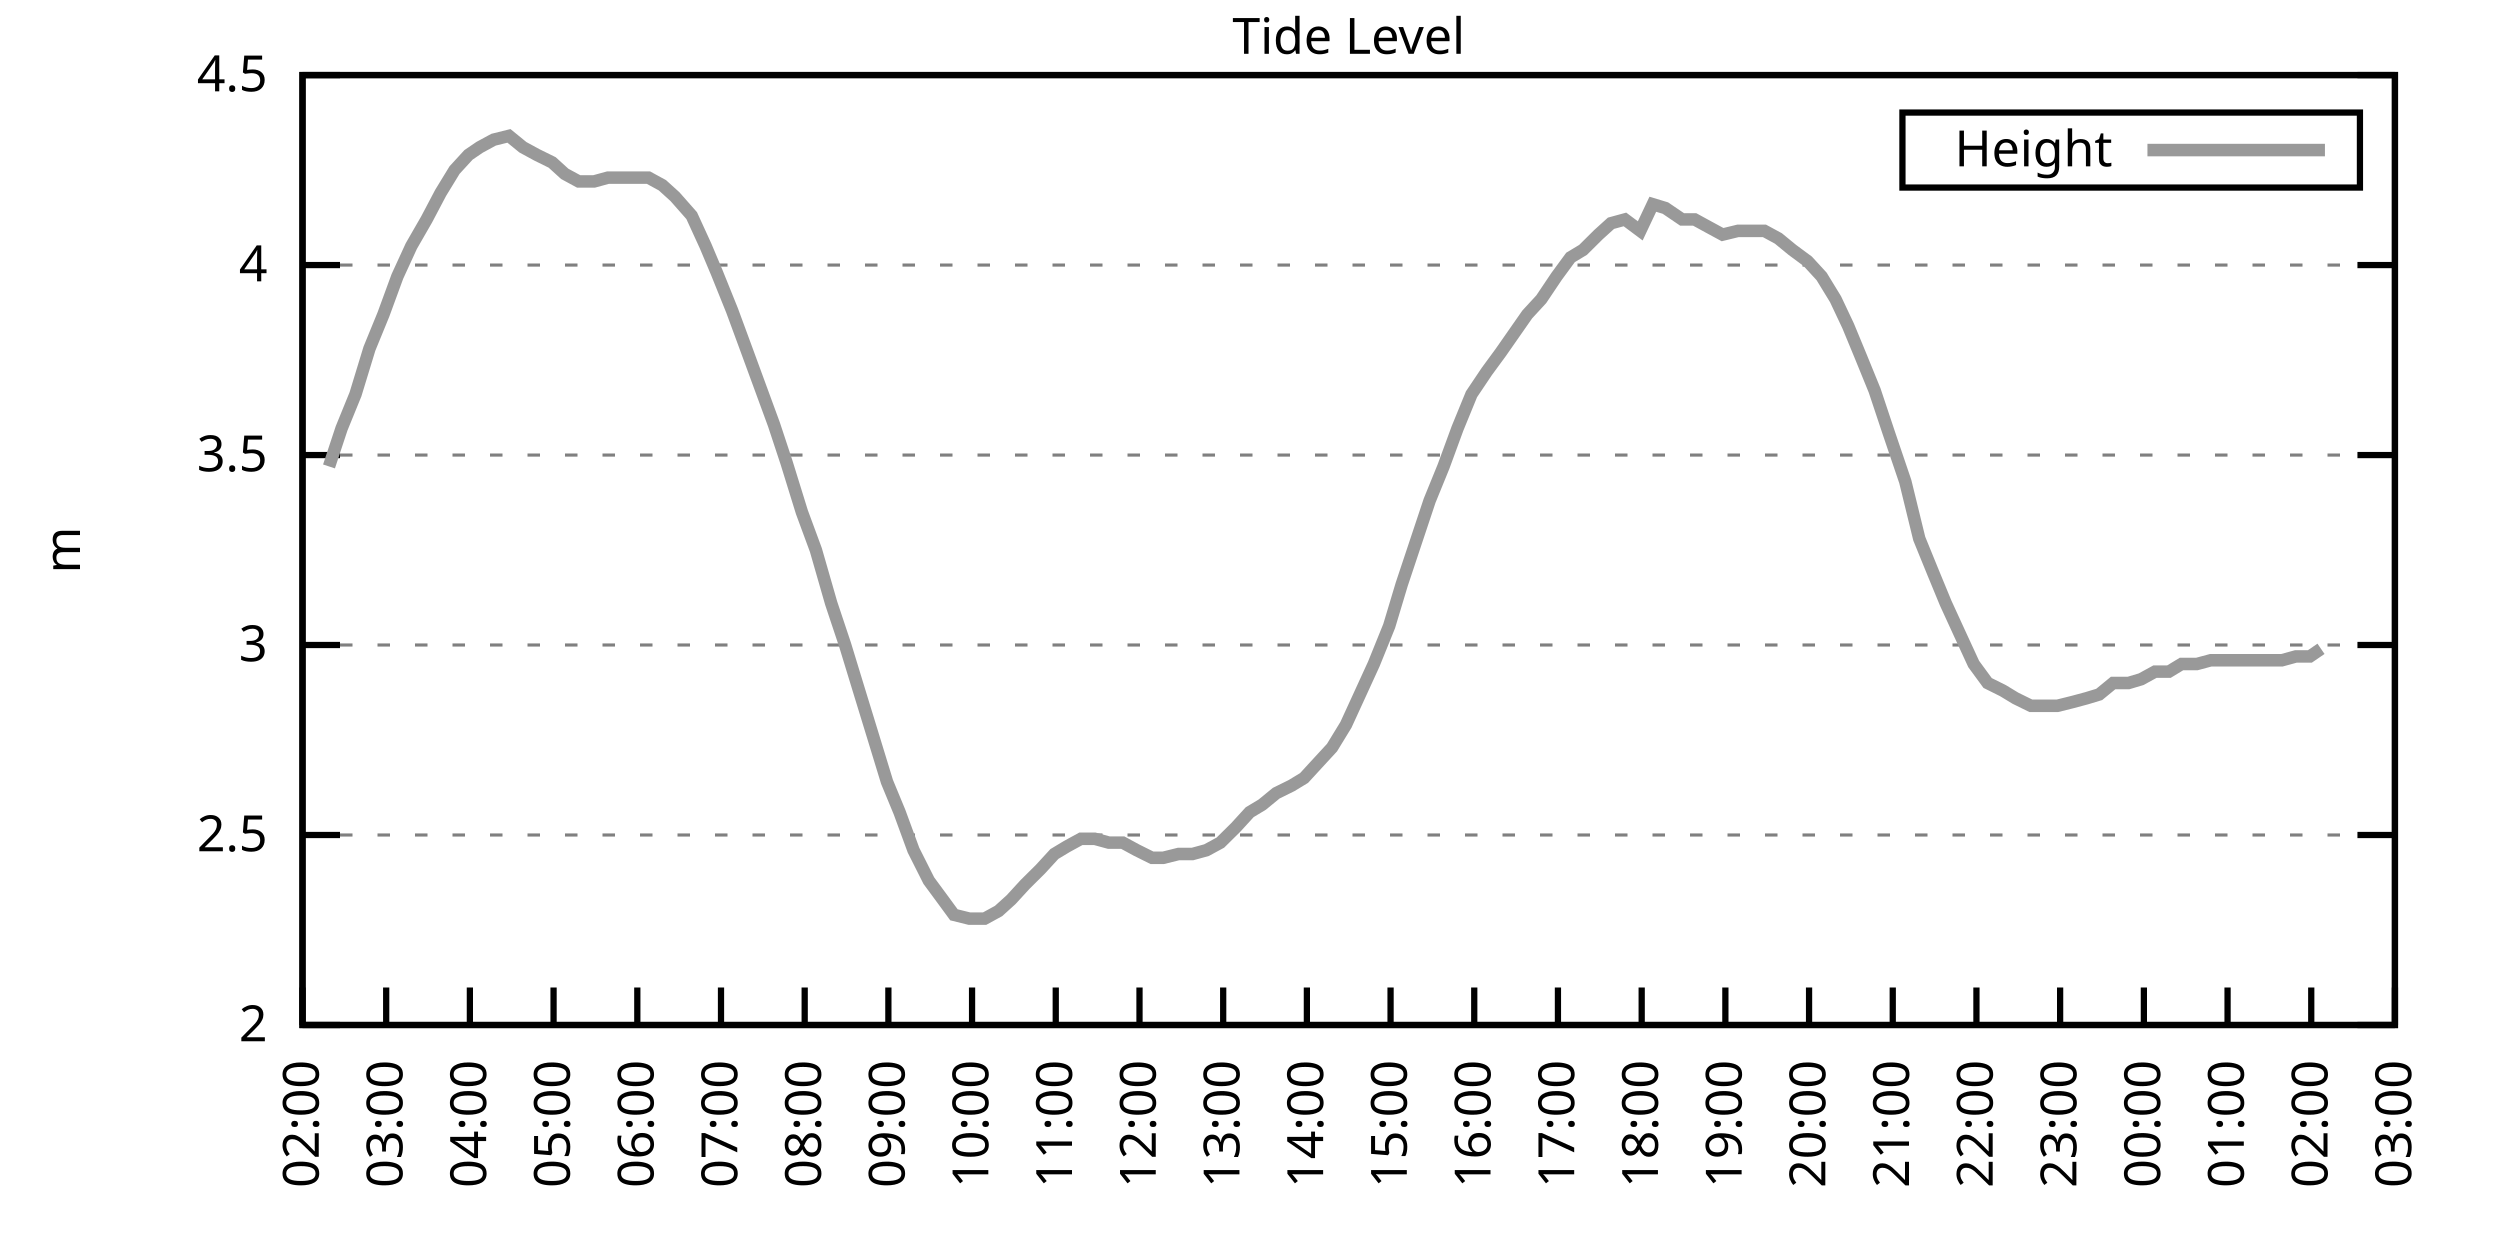
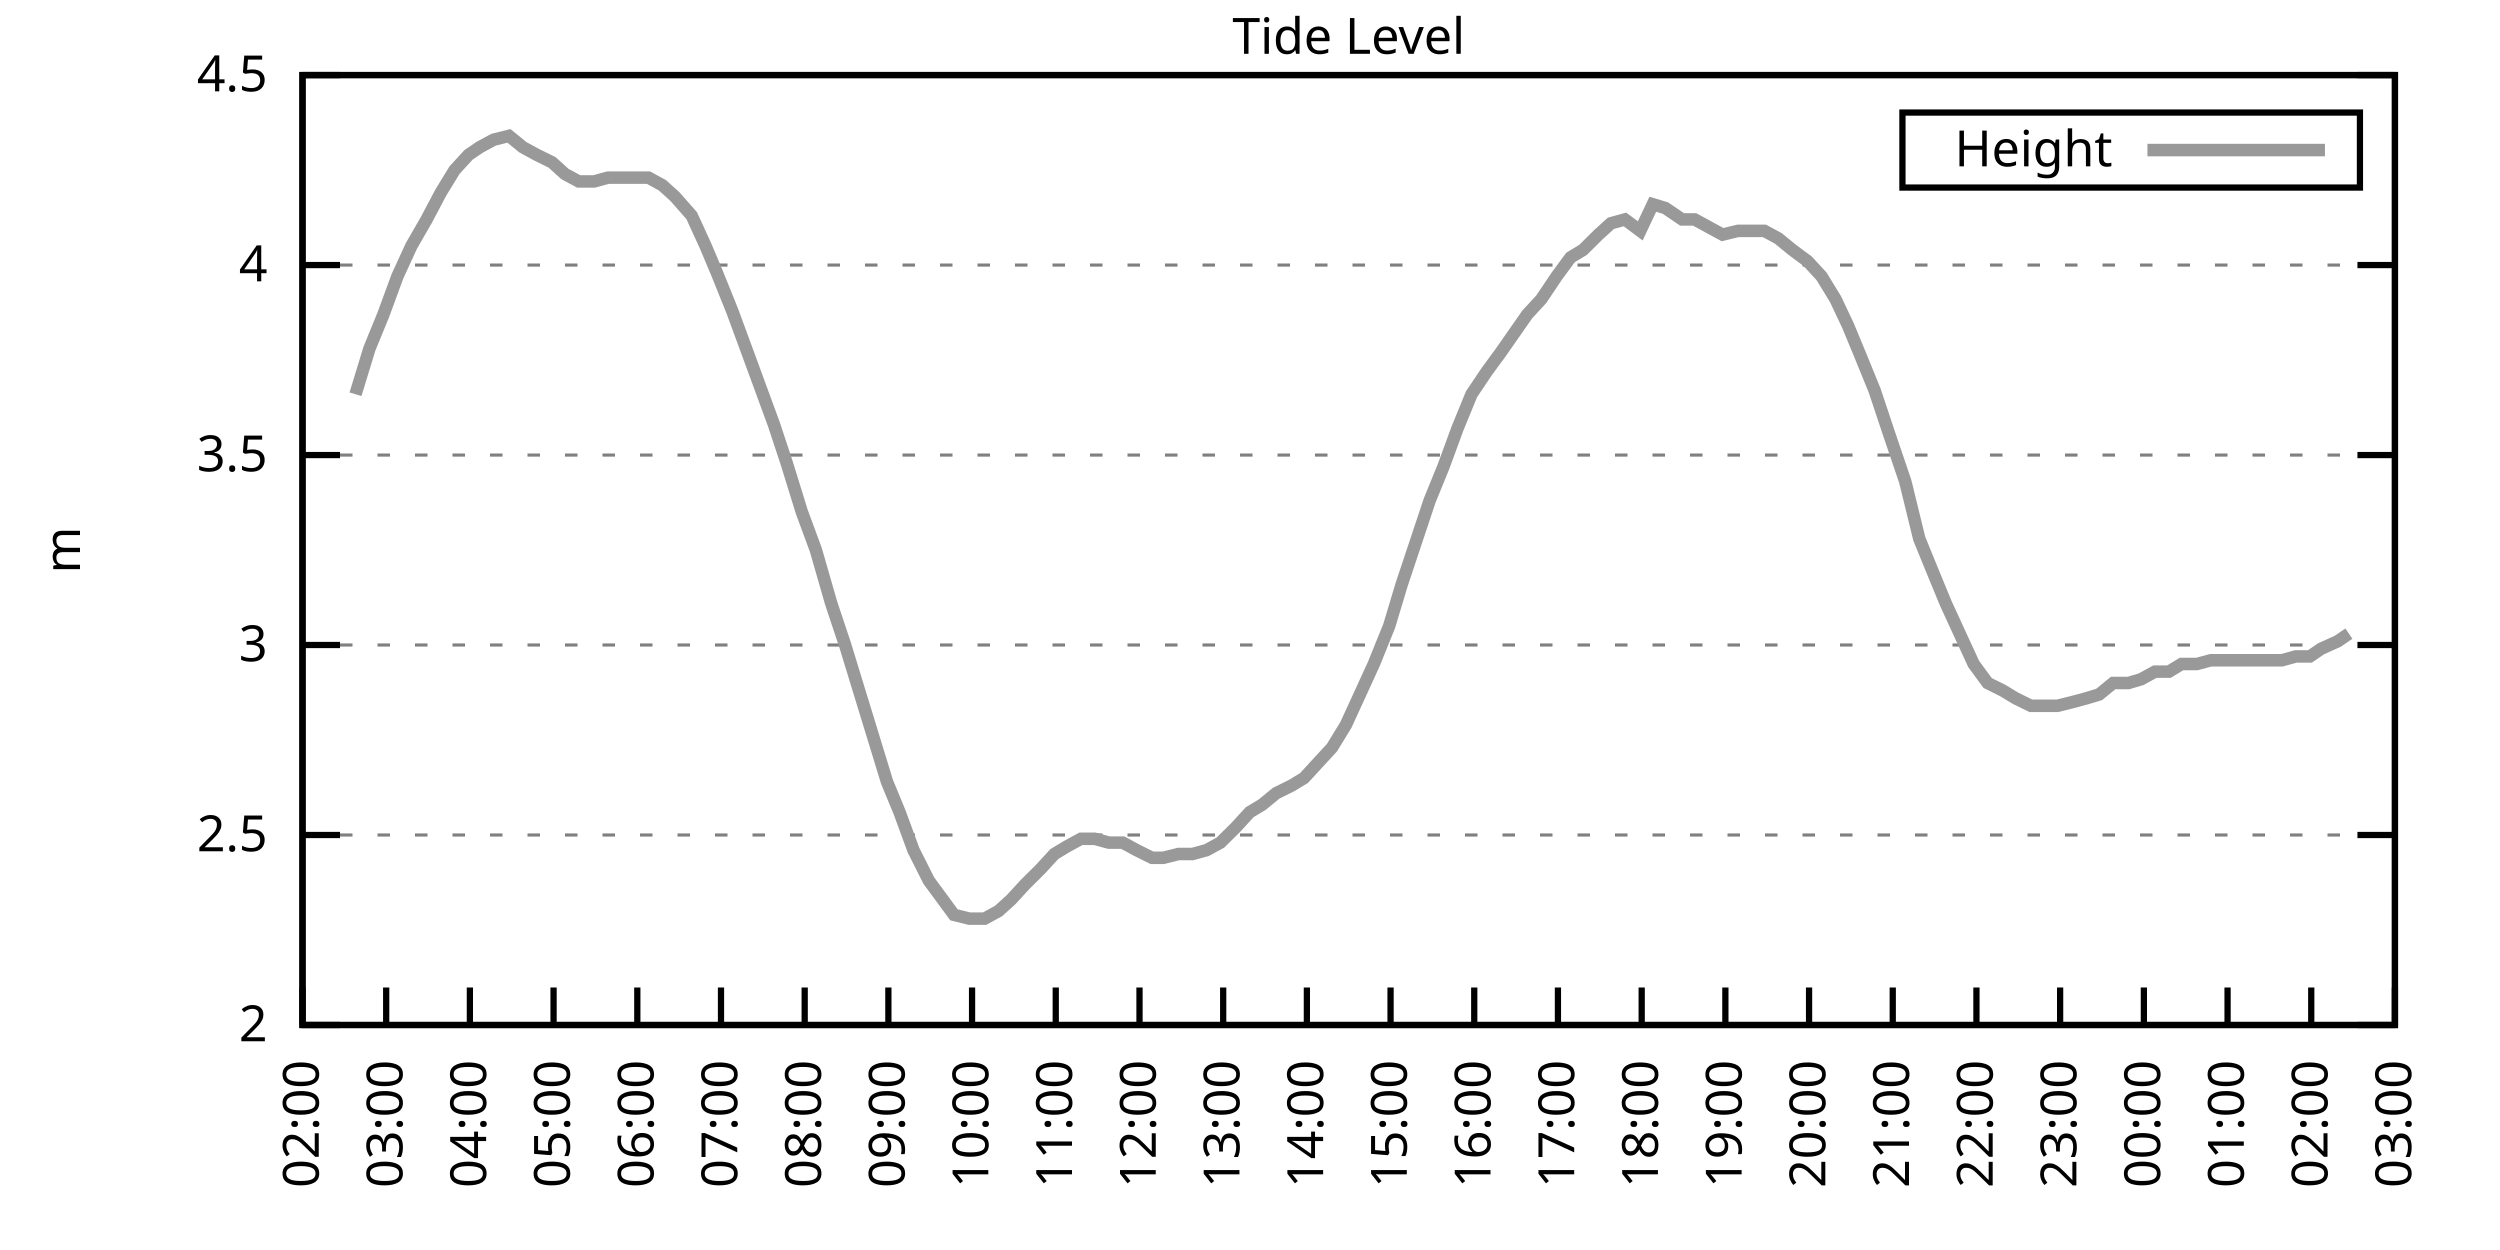
<svg xmlns="http://www.w3.org/2000/svg" xmlns:xlink="http://www.w3.org/1999/xlink" width="400" height="200" viewBox="0 0 400 200">
  <g id="gnuplot_canvas">
    <rect x="0" y="0" width="400" height="200" fill="none" />
    <defs>
      <circle id="gpDot" r="0.5" stroke-width="0.5" stroke="currentColor" />
      <path id="gpPt0" stroke-width="0.333" stroke="currentColor" d="M-1,0 h2 M0,-1 v2" />
      <path id="gpPt1" stroke-width="0.333" stroke="currentColor" d="M-1,-1 L1,1 M1,-1 L-1,1" />
      <path id="gpPt2" stroke-width="0.333" stroke="currentColor" d="M-1,0 L1,0 M0,-1 L0,1 M-1,-1 L1,1 M-1,1 L1,-1" />
      <rect id="gpPt3" stroke-width="0.333" stroke="currentColor" x="-1" y="-1" width="2" height="2" />
      <rect id="gpPt4" stroke-width="0.333" stroke="currentColor" fill="currentColor" x="-1" y="-1" width="2" height="2" />
      <circle id="gpPt5" stroke-width="0.333" stroke="currentColor" cx="0" cy="0" r="1" />
      <use xlink:href="#gpPt5" id="gpPt6" fill="currentColor" stroke="none" />
      <path id="gpPt7" stroke-width="0.333" stroke="currentColor" d="M0,-1.33 L-1.33,0.67 L1.33,0.67 z" />
      <use xlink:href="#gpPt7" id="gpPt8" fill="currentColor" stroke="none" />
      <use xlink:href="#gpPt7" id="gpPt9" stroke="currentColor" transform="rotate(180)" />
      <use xlink:href="#gpPt9" id="gpPt10" fill="currentColor" stroke="none" />
      <use xlink:href="#gpPt3" id="gpPt11" stroke="currentColor" transform="rotate(45)" />
      <use xlink:href="#gpPt11" id="gpPt12" fill="currentColor" stroke="none" />
      <path id="gpPt13" stroke-width="0.333" stroke="currentColor" d="M0,1.330 L1.265,0.411 L0.782,-1.067 L-0.782,-1.076 L-1.265,0.411 z" />
      <use xlink:href="#gpPt13" id="gpPt14" fill="currentColor" stroke="none" />
      <filter id="textbox" filterUnits="objectBoundingBox" x="0" y="0" height="1" width="1">
        <feFlood flood-color="white" flood-opacity="1" result="bgnd" />
        <feComposite in="SourceGraphic" in2="bgnd" operator="atop" />
      </filter>
      <filter id="greybox" filterUnits="objectBoundingBox" x="0" y="0" height="1" width="1">
        <feFlood flood-color="lightgrey" flood-opacity="1" result="grey" />
        <feComposite in="SourceGraphic" in2="grey" operator="atop" />
      </filter>
    </defs>
    <g fill="none" color="white" stroke="currentColor" stroke-width="1.00" stroke-linecap="butt" stroke-linejoin="miter">
</g>
    <g fill="none" color="black" stroke="currentColor" stroke-width="1.00" stroke-linecap="butt" stroke-linejoin="miter">
      <g stroke="none" shape-rendering="crispEdges">
        <polygon fill="rgb(255, 255, 255)" points="48.40,164.00 383.18,164.00 383.18,12.02 48.40,12.02 " />
      </g>
    </g>
    <g fill="none" color="black" stroke="currentColor" stroke-width="1.00" stroke-linecap="butt" stroke-linejoin="miter">
</g>
    <g fill="none" color="black" stroke="black" stroke-width="0.50" stroke-linecap="butt" stroke-linejoin="miter">
</g>
    <g fill="none" color="gray" stroke="currentColor" stroke-width="0.50" stroke-linecap="butt" stroke-linejoin="miter">
      <path stroke="gray" stroke-dasharray="2,4" class="gridline" d="M48.40,164.00 L383.19,164.00  " />
    </g>
    <g fill="none" color="gray" stroke="gray" stroke-width="1.00" stroke-linecap="butt" stroke-linejoin="miter">
</g>
    <g fill="none" color="black" stroke="currentColor" stroke-width="1.00" stroke-linecap="butt" stroke-linejoin="miter">
      <path stroke="black" d="M48.40,164.00 L54.40,164.00 M383.19,164.00 L377.19,164.00  " />
      <g transform="translate(42.80,166.60)" stroke="none" fill="black" font-family="Sans" font-size="8.00" text-anchor="end">
        <text>
          <tspan font-family="Sans"> 2</tspan>
        </text>
      </g>
    </g>
    <g fill="none" color="black" stroke="currentColor" stroke-width="1.00" stroke-linecap="butt" stroke-linejoin="miter">
</g>
    <g fill="none" color="black" stroke="black" stroke-width="0.50" stroke-linecap="butt" stroke-linejoin="miter">
</g>
    <g fill="none" color="gray" stroke="currentColor" stroke-width="0.50" stroke-linecap="butt" stroke-linejoin="miter">
      <path stroke="gray" stroke-dasharray="2,4" class="gridline" d="M48.40,133.60 L383.19,133.60  " />
    </g>
    <g fill="none" color="gray" stroke="gray" stroke-width="1.00" stroke-linecap="butt" stroke-linejoin="miter">
</g>
    <g fill="none" color="black" stroke="currentColor" stroke-width="1.00" stroke-linecap="butt" stroke-linejoin="miter">
      <path stroke="black" d="M48.40,133.60 L54.40,133.60 M383.19,133.60 L377.19,133.60  " />
      <g transform="translate(42.80,136.20)" stroke="none" fill="black" font-family="Sans" font-size="8.00" text-anchor="end">
        <text>
          <tspan font-family="Sans"> 2.5</tspan>
        </text>
      </g>
    </g>
    <g fill="none" color="black" stroke="currentColor" stroke-width="1.00" stroke-linecap="butt" stroke-linejoin="miter">
</g>
    <g fill="none" color="black" stroke="black" stroke-width="0.50" stroke-linecap="butt" stroke-linejoin="miter">
</g>
    <g fill="none" color="gray" stroke="currentColor" stroke-width="0.50" stroke-linecap="butt" stroke-linejoin="miter">
      <path stroke="gray" stroke-dasharray="2,4" class="gridline" d="M48.40,103.20 L383.19,103.20  " />
    </g>
    <g fill="none" color="gray" stroke="gray" stroke-width="1.00" stroke-linecap="butt" stroke-linejoin="miter">
</g>
    <g fill="none" color="black" stroke="currentColor" stroke-width="1.00" stroke-linecap="butt" stroke-linejoin="miter">
      <path stroke="black" d="M48.40,103.20 L54.40,103.20 M383.19,103.20 L377.19,103.20  " />
      <g transform="translate(42.80,105.80)" stroke="none" fill="black" font-family="Sans" font-size="8.00" text-anchor="end">
        <text>
          <tspan font-family="Sans"> 3</tspan>
        </text>
      </g>
    </g>
    <g fill="none" color="black" stroke="currentColor" stroke-width="1.00" stroke-linecap="butt" stroke-linejoin="miter">
</g>
    <g fill="none" color="black" stroke="black" stroke-width="0.50" stroke-linecap="butt" stroke-linejoin="miter">
</g>
    <g fill="none" color="gray" stroke="currentColor" stroke-width="0.50" stroke-linecap="butt" stroke-linejoin="miter">
      <path stroke="gray" stroke-dasharray="2,4" class="gridline" d="M48.40,72.81 L383.19,72.81  " />
    </g>
    <g fill="none" color="gray" stroke="gray" stroke-width="1.00" stroke-linecap="butt" stroke-linejoin="miter">
</g>
    <g fill="none" color="black" stroke="currentColor" stroke-width="1.00" stroke-linecap="butt" stroke-linejoin="miter">
      <path stroke="black" d="M48.40,72.81 L54.40,72.81 M383.19,72.81 L377.19,72.81  " />
      <g transform="translate(42.80,75.41)" stroke="none" fill="black" font-family="Sans" font-size="8.00" text-anchor="end">
        <text>
          <tspan font-family="Sans"> 3.5</tspan>
        </text>
      </g>
    </g>
    <g fill="none" color="black" stroke="currentColor" stroke-width="1.00" stroke-linecap="butt" stroke-linejoin="miter">
</g>
    <g fill="none" color="black" stroke="black" stroke-width="0.50" stroke-linecap="butt" stroke-linejoin="miter">
</g>
    <g fill="none" color="gray" stroke="currentColor" stroke-width="0.50" stroke-linecap="butt" stroke-linejoin="miter">
      <path stroke="gray" stroke-dasharray="2,4" class="gridline" d="M48.40,42.41 L383.19,42.41  " />
    </g>
    <g fill="none" color="gray" stroke="gray" stroke-width="1.00" stroke-linecap="butt" stroke-linejoin="miter">
</g>
    <g fill="none" color="black" stroke="currentColor" stroke-width="1.00" stroke-linecap="butt" stroke-linejoin="miter">
      <path stroke="black" d="M48.40,42.41 L54.40,42.41 M383.19,42.41 L377.19,42.41  " />
      <g transform="translate(42.80,45.01)" stroke="none" fill="black" font-family="Sans" font-size="8.00" text-anchor="end">
        <text>
          <tspan font-family="Sans"> 4</tspan>
        </text>
      </g>
    </g>
    <g fill="none" color="black" stroke="currentColor" stroke-width="1.00" stroke-linecap="butt" stroke-linejoin="miter">
</g>
    <g fill="none" color="black" stroke="black" stroke-width="0.50" stroke-linecap="butt" stroke-linejoin="miter">
</g>
    <g fill="none" color="gray" stroke="currentColor" stroke-width="0.50" stroke-linecap="butt" stroke-linejoin="miter">
      <path stroke="gray" stroke-dasharray="2,4" class="gridline" d="M48.40,12.01 L383.19,12.01  " />
    </g>
    <g fill="none" color="gray" stroke="gray" stroke-width="1.00" stroke-linecap="butt" stroke-linejoin="miter">
</g>
    <g fill="none" color="black" stroke="currentColor" stroke-width="1.00" stroke-linecap="butt" stroke-linejoin="miter">
      <path stroke="black" d="M48.40,12.01 L54.40,12.01 M383.19,12.01 L377.19,12.01  " />
      <g transform="translate(42.80,14.61)" stroke="none" fill="black" font-family="Sans" font-size="8.00" text-anchor="end">
        <text>
          <tspan font-family="Sans"> 4.5</tspan>
        </text>
      </g>
    </g>
    <g fill="none" color="black" stroke="currentColor" stroke-width="1.00" stroke-linecap="butt" stroke-linejoin="miter">
      <path stroke="black" d="M48.40,164.00 L48.40,158.00  " />
      <g transform="translate(51.00,169.60) rotate(270.00)" stroke="none" fill="black" font-family="Sans" font-size="8.00" text-anchor="end">
        <text>
          <tspan font-family="Sans">02:00</tspan>
        </text>
      </g>
    </g>
    <g fill="none" color="black" stroke="currentColor" stroke-width="1.00" stroke-linecap="butt" stroke-linejoin="miter">
      <path stroke="black" d="M61.79,164.00 L61.79,158.00  " />
      <g transform="translate(64.39,169.60) rotate(270.00)" stroke="none" fill="black" font-family="Sans" font-size="8.00" text-anchor="end">
        <text>
          <tspan font-family="Sans">03:00</tspan>
        </text>
      </g>
    </g>
    <g fill="none" color="black" stroke="currentColor" stroke-width="1.00" stroke-linecap="butt" stroke-linejoin="miter">
      <path stroke="black" d="M75.18,164.00 L75.18,158.00  " />
      <g transform="translate(77.78,169.60) rotate(270.00)" stroke="none" fill="black" font-family="Sans" font-size="8.00" text-anchor="end">
        <text>
          <tspan font-family="Sans">04:00</tspan>
        </text>
      </g>
    </g>
    <g fill="none" color="black" stroke="currentColor" stroke-width="1.00" stroke-linecap="butt" stroke-linejoin="miter">
      <path stroke="black" d="M88.57,164.00 L88.57,158.00  " />
      <g transform="translate(91.17,169.60) rotate(270.00)" stroke="none" fill="black" font-family="Sans" font-size="8.00" text-anchor="end">
        <text>
          <tspan font-family="Sans">05:00</tspan>
        </text>
      </g>
    </g>
    <g fill="none" color="black" stroke="currentColor" stroke-width="1.00" stroke-linecap="butt" stroke-linejoin="miter">
      <path stroke="black" d="M101.97,164.00 L101.97,158.00  " />
      <g transform="translate(104.57,169.60) rotate(270.00)" stroke="none" fill="black" font-family="Sans" font-size="8.00" text-anchor="end">
        <text>
          <tspan font-family="Sans">06:00</tspan>
        </text>
      </g>
    </g>
    <g fill="none" color="black" stroke="currentColor" stroke-width="1.00" stroke-linecap="butt" stroke-linejoin="miter">
      <path stroke="black" d="M115.36,164.00 L115.36,158.00  " />
      <g transform="translate(117.96,169.60) rotate(270.00)" stroke="none" fill="black" font-family="Sans" font-size="8.00" text-anchor="end">
        <text>
          <tspan font-family="Sans">07:00</tspan>
        </text>
      </g>
    </g>
    <g fill="none" color="black" stroke="currentColor" stroke-width="1.00" stroke-linecap="butt" stroke-linejoin="miter">
      <path stroke="black" d="M128.75,164.00 L128.75,158.00  " />
      <g transform="translate(131.35,169.60) rotate(270.00)" stroke="none" fill="black" font-family="Sans" font-size="8.00" text-anchor="end">
        <text>
          <tspan font-family="Sans">08:00</tspan>
        </text>
      </g>
    </g>
    <g fill="none" color="black" stroke="currentColor" stroke-width="1.00" stroke-linecap="butt" stroke-linejoin="miter">
      <path stroke="black" d="M142.14,164.00 L142.14,158.00  " />
      <g transform="translate(144.74,169.60) rotate(270.00)" stroke="none" fill="black" font-family="Sans" font-size="8.00" text-anchor="end">
        <text>
          <tspan font-family="Sans">09:00</tspan>
        </text>
      </g>
    </g>
    <g fill="none" color="black" stroke="currentColor" stroke-width="1.00" stroke-linecap="butt" stroke-linejoin="miter">
      <path stroke="black" d="M155.53,164.00 L155.53,158.00  " />
      <g transform="translate(158.13,169.60) rotate(270.00)" stroke="none" fill="black" font-family="Sans" font-size="8.00" text-anchor="end">
        <text>
          <tspan font-family="Sans">10:00</tspan>
        </text>
      </g>
    </g>
    <g fill="none" color="black" stroke="currentColor" stroke-width="1.00" stroke-linecap="butt" stroke-linejoin="miter">
      <path stroke="black" d="M168.92,164.00 L168.92,158.00  " />
      <g transform="translate(171.52,169.60) rotate(270.00)" stroke="none" fill="black" font-family="Sans" font-size="8.00" text-anchor="end">
        <text>
          <tspan font-family="Sans">11:00</tspan>
        </text>
      </g>
    </g>
    <g fill="none" color="black" stroke="currentColor" stroke-width="1.00" stroke-linecap="butt" stroke-linejoin="miter">
      <path stroke="black" d="M182.32,164.00 L182.32,158.00  " />
      <g transform="translate(184.92,169.60) rotate(270.00)" stroke="none" fill="black" font-family="Sans" font-size="8.00" text-anchor="end">
        <text>
          <tspan font-family="Sans">12:00</tspan>
        </text>
      </g>
    </g>
    <g fill="none" color="black" stroke="currentColor" stroke-width="1.00" stroke-linecap="butt" stroke-linejoin="miter">
      <path stroke="black" d="M195.71,164.00 L195.71,158.00  " />
      <g transform="translate(198.31,169.60) rotate(270.00)" stroke="none" fill="black" font-family="Sans" font-size="8.00" text-anchor="end">
        <text>
          <tspan font-family="Sans">13:00</tspan>
        </text>
      </g>
    </g>
    <g fill="none" color="black" stroke="currentColor" stroke-width="1.00" stroke-linecap="butt" stroke-linejoin="miter">
      <path stroke="black" d="M209.10,164.00 L209.10,158.00  " />
      <g transform="translate(211.70,169.60) rotate(270.00)" stroke="none" fill="black" font-family="Sans" font-size="8.00" text-anchor="end">
        <text>
          <tspan font-family="Sans">14:00</tspan>
        </text>
      </g>
    </g>
    <g fill="none" color="black" stroke="currentColor" stroke-width="1.00" stroke-linecap="butt" stroke-linejoin="miter">
      <path stroke="black" d="M222.49,164.00 L222.49,158.00  " />
      <g transform="translate(225.09,169.60) rotate(270.00)" stroke="none" fill="black" font-family="Sans" font-size="8.00" text-anchor="end">
        <text>
          <tspan font-family="Sans">15:00</tspan>
        </text>
      </g>
    </g>
    <g fill="none" color="black" stroke="currentColor" stroke-width="1.00" stroke-linecap="butt" stroke-linejoin="miter">
      <path stroke="black" d="M235.88,164.00 L235.88,158.00  " />
      <g transform="translate(238.48,169.60) rotate(270.00)" stroke="none" fill="black" font-family="Sans" font-size="8.00" text-anchor="end">
        <text>
          <tspan font-family="Sans">16:00</tspan>
        </text>
      </g>
    </g>
    <g fill="none" color="black" stroke="currentColor" stroke-width="1.00" stroke-linecap="butt" stroke-linejoin="miter">
      <path stroke="black" d="M249.27,164.00 L249.27,158.00  " />
      <g transform="translate(251.87,169.60) rotate(270.00)" stroke="none" fill="black" font-family="Sans" font-size="8.00" text-anchor="end">
        <text>
          <tspan font-family="Sans">17:00</tspan>
        </text>
      </g>
    </g>
    <g fill="none" color="black" stroke="currentColor" stroke-width="1.00" stroke-linecap="butt" stroke-linejoin="miter">
      <path stroke="black" d="M262.67,164.00 L262.67,158.00  " />
      <g transform="translate(265.27,169.60) rotate(270.00)" stroke="none" fill="black" font-family="Sans" font-size="8.00" text-anchor="end">
        <text>
          <tspan font-family="Sans">18:00</tspan>
        </text>
      </g>
    </g>
    <g fill="none" color="black" stroke="currentColor" stroke-width="1.00" stroke-linecap="butt" stroke-linejoin="miter">
      <path stroke="black" d="M276.06,164.00 L276.06,158.00  " />
      <g transform="translate(278.66,169.60) rotate(270.00)" stroke="none" fill="black" font-family="Sans" font-size="8.00" text-anchor="end">
        <text>
          <tspan font-family="Sans">19:00</tspan>
        </text>
      </g>
    </g>
    <g fill="none" color="black" stroke="currentColor" stroke-width="1.00" stroke-linecap="butt" stroke-linejoin="miter">
      <path stroke="black" d="M289.45,164.00 L289.45,158.00  " />
      <g transform="translate(292.05,169.60) rotate(270.00)" stroke="none" fill="black" font-family="Sans" font-size="8.00" text-anchor="end">
        <text>
          <tspan font-family="Sans">20:00</tspan>
        </text>
      </g>
    </g>
    <g fill="none" color="black" stroke="currentColor" stroke-width="1.00" stroke-linecap="butt" stroke-linejoin="miter">
      <path stroke="black" d="M302.84,164.00 L302.84,158.00  " />
      <g transform="translate(305.44,169.60) rotate(270.00)" stroke="none" fill="black" font-family="Sans" font-size="8.00" text-anchor="end">
        <text>
          <tspan font-family="Sans">21:00</tspan>
        </text>
      </g>
    </g>
    <g fill="none" color="black" stroke="currentColor" stroke-width="1.00" stroke-linecap="butt" stroke-linejoin="miter">
      <path stroke="black" d="M316.23,164.00 L316.23,158.00  " />
      <g transform="translate(318.83,169.60) rotate(270.00)" stroke="none" fill="black" font-family="Sans" font-size="8.00" text-anchor="end">
        <text>
          <tspan font-family="Sans">22:00</tspan>
        </text>
      </g>
    </g>
    <g fill="none" color="black" stroke="currentColor" stroke-width="1.00" stroke-linecap="butt" stroke-linejoin="miter">
      <path stroke="black" d="M329.62,164.00 L329.62,158.00  " />
      <g transform="translate(332.22,169.60) rotate(270.00)" stroke="none" fill="black" font-family="Sans" font-size="8.00" text-anchor="end">
        <text>
          <tspan font-family="Sans">23:00</tspan>
        </text>
      </g>
    </g>
    <g fill="none" color="black" stroke="currentColor" stroke-width="1.00" stroke-linecap="butt" stroke-linejoin="miter">
      <path stroke="black" d="M343.02,164.00 L343.02,158.00  " />
      <g transform="translate(345.62,169.60) rotate(270.00)" stroke="none" fill="black" font-family="Sans" font-size="8.00" text-anchor="end">
        <text>
          <tspan font-family="Sans">00:00</tspan>
        </text>
      </g>
    </g>
    <g fill="none" color="black" stroke="currentColor" stroke-width="1.00" stroke-linecap="butt" stroke-linejoin="miter">
      <path stroke="black" d="M356.41,164.00 L356.41,158.00  " />
      <g transform="translate(359.01,169.60) rotate(270.00)" stroke="none" fill="black" font-family="Sans" font-size="8.00" text-anchor="end">
        <text>
          <tspan font-family="Sans">01:00</tspan>
        </text>
      </g>
    </g>
    <g fill="none" color="black" stroke="currentColor" stroke-width="1.00" stroke-linecap="butt" stroke-linejoin="miter">
      <path stroke="black" d="M369.80,164.00 L369.80,158.00  " />
      <g transform="translate(372.40,169.60) rotate(270.00)" stroke="none" fill="black" font-family="Sans" font-size="8.00" text-anchor="end">
        <text>
          <tspan font-family="Sans">02:00</tspan>
        </text>
      </g>
    </g>
    <g fill="none" color="black" stroke="currentColor" stroke-width="1.00" stroke-linecap="butt" stroke-linejoin="miter">
      <path stroke="black" d="M383.19,164.00 L383.19,158.00  " />
      <g transform="translate(385.79,169.60) rotate(270.00)" stroke="none" fill="black" font-family="Sans" font-size="8.00" text-anchor="end">
        <text>
          <tspan font-family="Sans">03:00</tspan>
        </text>
      </g>
    </g>
    <g fill="none" color="black" stroke="currentColor" stroke-width="1.00" stroke-linecap="butt" stroke-linejoin="miter">
</g>
    <g fill="none" color="black" stroke="currentColor" stroke-width="1.00" stroke-linecap="butt" stroke-linejoin="miter">
      <path stroke="black" d="M48.40,12.01 L48.40,164.00 L383.19,164.00 L383.19,12.01 L48.40,12.01 Z  " />
    </g>
    <g fill="none" color="black" stroke="currentColor" stroke-width="1.00" stroke-linecap="butt" stroke-linejoin="miter">
</g>
    <g fill="none" color="black" stroke="currentColor" stroke-width="1.00" stroke-linecap="butt" stroke-linejoin="miter">
      <path stroke="black" d="M304.39,30.01 L304.39,18.01 L377.59,18.01 L377.59,30.01 L304.39,30.01 Z  " />
    </g>
    <g id="Tide_level_plot_1">
      <g fill="none" color="white" stroke="black" stroke-width="2.00" stroke-linecap="butt" stroke-linejoin="miter">
</g>
      <g fill="none" color="black" stroke="currentColor" stroke-width="2.00" stroke-linecap="butt" stroke-linejoin="miter">
        <g transform="translate(337.99,26.61)" stroke="none" fill="black" font-family="Sans" font-size="8.00" text-anchor="end">
          <text>
            <tspan font-family="Sans">Height</tspan>
          </text>
        </g>
      </g>
      <g fill="none" color="black" stroke="currentColor" stroke-width="2.00" stroke-linecap="butt" stroke-linejoin="miter">
-         <path stroke="rgb(153, 153, 153)" d="M343.59,24.01 L371.99,24.01 M52.64,74.63 L54.65,68.55 L56.88,63.08 L59.11,55.78 L61.35,50.31 L63.58,44.23   L65.81,39.37 L68.26,35.11 L70.50,30.86 L72.73,27.21 L74.96,24.78 L76.75,23.56 L78.98,22.35 L81.43,21.74   L83.66,23.56 L85.90,24.78 L88.35,25.99 L90.36,27.82 L92.59,29.03 L95.05,29.03 L97.28,28.42 L99.51,28.42   L101.30,28.42 L103.75,28.42 L105.98,29.64 L107.99,31.46 L110.67,34.50 L112.90,39.37 L114.69,43.62 L117.14,49.70   L119.38,55.78 L121.61,61.86 L123.84,67.94 L125.85,74.02 L128.30,81.93 L130.54,88.00 L132.99,96.52 L135.22,103.20   L137.45,110.50 L139.69,117.80 L141.92,125.09 L143.93,129.95 L146.16,136.03 L148.61,140.90 L150.85,143.94 L152.63,146.37   L155.09,146.98 L157.54,146.98 L159.77,145.76 L161.78,143.94 L164.01,141.51 L166.47,139.07 L168.70,136.64 L170.71,135.43   L172.94,134.21 L175.17,134.21 L177.41,134.82 L179.64,134.82 L181.87,136.03 L184.32,137.25 L186.11,137.25 L188.57,136.64   L190.80,136.64 L193.03,136.03 L195.26,134.82 L197.72,132.39 L199.95,129.95 L201.96,128.74 L204.19,126.91 L206.64,125.70   L208.65,124.48 L210.88,122.05 L213.12,119.62 L215.35,115.97 L217.58,111.11 L219.81,106.24 L222.27,100.16 L224.28,93.48   L226.51,86.79 L228.74,80.10 L230.97,74.63 L233.20,68.55 L235.44,63.08 L237.89,59.43 L240.12,56.39 L244.36,50.31   L246.60,47.88 L249.05,44.23 L251.28,41.19 L253.29,39.98 L255.75,37.54 L257.76,35.72 L259.99,35.11 L262.44,36.94   L264.45,32.68 L266.46,33.29 L269.14,35.11 L271.15,35.11 L273.38,36.33 L275.61,37.54 L278.07,36.94 L279.85,36.94   L282.31,36.94 L284.54,38.15 L286.77,39.98 L289.23,41.80 L291.46,44.23 L293.69,47.88 L295.70,52.14 L297.71,57.00   L299.94,62.47 L302.17,69.16 L304.85,77.06 L307.08,86.18 L309.31,91.65 L311.32,96.52 L313.55,101.38 L315.79,106.24   L318.02,109.28 L320.47,110.50 L322.48,111.72 L324.94,112.93 L327.17,112.93 L329.18,112.93 L331.63,112.32 L333.86,111.72   L335.87,111.11 L338.10,109.28 L340.56,109.28 L342.57,108.68 L344.80,107.46 L347.03,107.46 L349.04,106.24 L351.50,106.24   L353.73,105.64 L356.18,105.64 L358.42,105.64 L360.65,105.64 L362.88,105.64 L365.11,105.64 L367.34,105.03 L369.58,105.03   L371.36,103.81  " />
+         <path stroke="rgb(153, 153, 153)" d="M343.59,24.01 L371.99,24.01 M56.88,63.08 L59.11,55.78 L61.35,50.31 L63.58,44.23 L65.81,39.37 L68.26,35.11   L70.50,30.86 L72.73,27.21 L74.96,24.78 L76.75,23.56 L78.98,22.35 L81.43,21.74 L83.66,23.56 L85.90,24.78   L88.35,25.99 L90.36,27.82 L92.59,29.03 L95.05,29.03 L97.28,28.42 L99.51,28.42 L101.30,28.42 L103.75,28.42   L105.98,29.64 L107.99,31.46 L110.67,34.50 L112.90,39.37 L114.69,43.62 L117.14,49.70 L119.38,55.78 L121.61,61.86   L123.84,67.94 L125.85,74.02 L128.30,81.93 L130.54,88.00 L132.99,96.52 L135.22,103.20 L137.45,110.50 L139.69,117.80   L141.92,125.09 L143.93,129.95 L146.16,136.03 L148.61,140.90 L150.85,143.94 L152.63,146.37 L155.09,146.98 L157.54,146.98   L159.77,145.76 L161.78,143.94 L164.01,141.51 L166.47,139.07 L168.70,136.64 L170.71,135.43 L172.94,134.21 L175.17,134.21   L177.41,134.82 L179.64,134.82 L181.87,136.03 L184.32,137.25 L186.11,137.25 L188.57,136.64 L190.80,136.64 L193.03,136.03   L195.26,134.82 L197.72,132.39 L199.95,129.95 L201.96,128.74 L204.19,126.91 L206.64,125.70 L208.65,124.48 L210.88,122.05   L213.12,119.62 L215.35,115.97 L217.58,111.11 L219.81,106.24 L222.27,100.16 L224.28,93.48 L226.51,86.79 L228.74,80.10   L230.97,74.63 L233.20,68.55 L235.44,63.08 L237.89,59.43 L240.12,56.39 L244.36,50.31 L246.60,47.88 L249.05,44.23   L251.28,41.19 L253.29,39.98 L255.75,37.54 L257.76,35.72 L259.99,35.11 L262.44,36.94 L264.45,32.68 L266.46,33.29   L269.14,35.11 L271.15,35.11 L273.38,36.33 L275.61,37.54 L278.07,36.94 L279.85,36.94 L282.31,36.94 L284.54,38.15   L286.77,39.98 L289.23,41.80 L291.46,44.23 L293.69,47.88 L295.70,52.14 L297.71,57.00 L299.94,62.47 L302.17,69.16   L304.85,77.06 L307.08,86.18 L309.31,91.65 L311.32,96.52 L313.55,101.38 L315.79,106.24 L318.02,109.28 L320.47,110.50   L322.48,111.72 L324.94,112.93 L327.17,112.93 L329.18,112.93 L331.63,112.32 L333.86,111.72 L335.87,111.11 L338.10,109.28   L340.56,109.28 L342.57,108.68 L344.80,107.46 L347.03,107.46 L349.04,106.24 L351.50,106.24 L353.73,105.64 L356.18,105.64   L358.42,105.64 L360.65,105.64 L362.88,105.64 L365.11,105.64 L367.34,105.03 L369.58,105.03 L371.36,103.81 L374.04,102.60   L375.82,101.38  " />
      </g>
    </g>
    <g fill="none" color="black" stroke="currentColor" stroke-width="2.00" stroke-linecap="butt" stroke-linejoin="miter">
</g>
    <g fill="none" color="black" stroke="black" stroke-width="1.00" stroke-linecap="butt" stroke-linejoin="miter">
</g>
    <g fill="none" color="black" stroke="currentColor" stroke-width="1.00" stroke-linecap="butt" stroke-linejoin="miter">
      <path stroke="black" d="M48.40,12.01 L48.40,164.00 L383.19,164.00 L383.19,12.01 L48.40,12.01 Z  " />
      <g transform="translate(12.80,88.01) rotate(270.00)" stroke="none" fill="black" font-family="Sans" font-size="8.00" text-anchor="middle">
        <text>
          <tspan font-family="Sans">m</tspan>
        </text>
      </g>
    </g>
    <g fill="none" color="black" stroke="currentColor" stroke-width="1.00" stroke-linecap="butt" stroke-linejoin="miter">
</g>
    <g fill="none" color="black" stroke="currentColor" stroke-width="1.00" stroke-linecap="butt" stroke-linejoin="miter">
      <g transform="translate(215.79,8.61)" stroke="none" fill="black" font-family="Sans" font-size="8.00" text-anchor="middle">
        <text>
          <tspan font-family="Sans">Tide Level</tspan>
        </text>
      </g>
    </g>
    <g fill="none" color="black" stroke="currentColor" stroke-width="1.00" stroke-linecap="butt" stroke-linejoin="miter">
</g>
  </g>
</svg>
